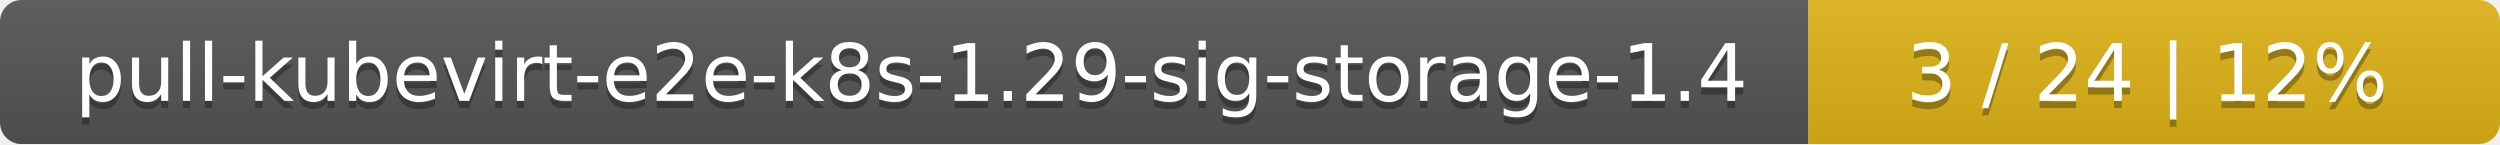
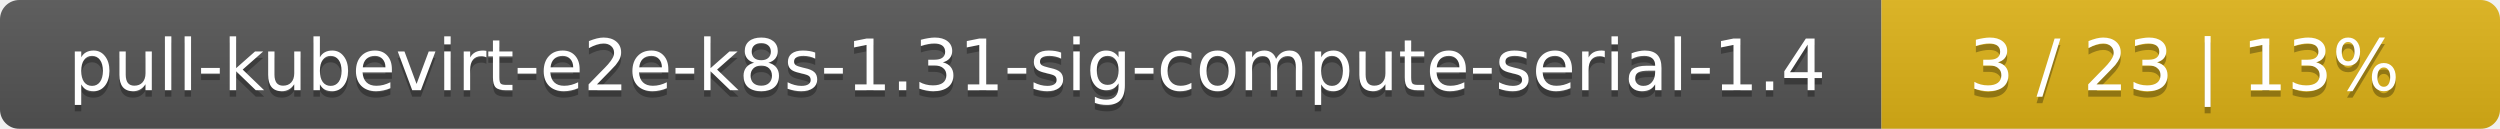
- <svg xmlns="http://www.w3.org/2000/svg" width="347" height="20">
+ <svg xmlns="http://www.w3.org/2000/svg" width="388" height="20">
  <linearGradient id="smooth" x2="0" y2="100%">
    <stop offset="0" stop-color="#bbb" stop-opacity=".1" />
    <stop offset="1" stop-opacity=".1" />
  </linearGradient>
  <mask id="round">
-     <rect width="347" height="20" rx="3" fill="#fff" />
+     <rect width="388" height="20" rx="3" fill="#fff" />
  </mask>
  <g mask="url(#round)">
-     <rect width="251" height="20" fill="#555" />
-     <rect x="251" width="96" height="20" fill="#dfb317" />
-     <rect width="347" height="20" fill="url(#smooth)" />
+     <rect width="292" height="20" fill="#555" />
+     <rect x="292" width="96" height="20" fill="#dfb317" />
+     <rect width="388" height="20" fill="url(#smooth)" />
  </g>
  <g fill="#fff" text-anchor="middle" font-family="DejaVu Sans,Verdana,Geneva,sans-serif" font-size="11">
-     <text x="126.5" y="15" fill="#010101" fill-opacity=".3">pull-kubevirt-e2e-k8s-1.29-sig-storage-1.4</text>
-     <text x="126.5" y="14">pull-kubevirt-e2e-k8s-1.29-sig-storage-1.4</text>
-     <text x="298" y="15" fill="#010101" fill-opacity=".3">3 / 24    |    12%</text>
-     <text x="298" y="14">3 / 24    |    12%</text>
+     <text x="147" y="15" fill="#010101" fill-opacity=".3">pull-kubevirt-e2e-k8s-1.31-sig-compute-serial-1.4</text>
+     <text x="147" y="14">pull-kubevirt-e2e-k8s-1.31-sig-compute-serial-1.4</text>
+     <text x="339" y="15" fill="#010101" fill-opacity=".3">3 / 23    |    13%</text>
+     <text x="339" y="14">3 / 23    |    13%</text>
  </g>
</svg>
